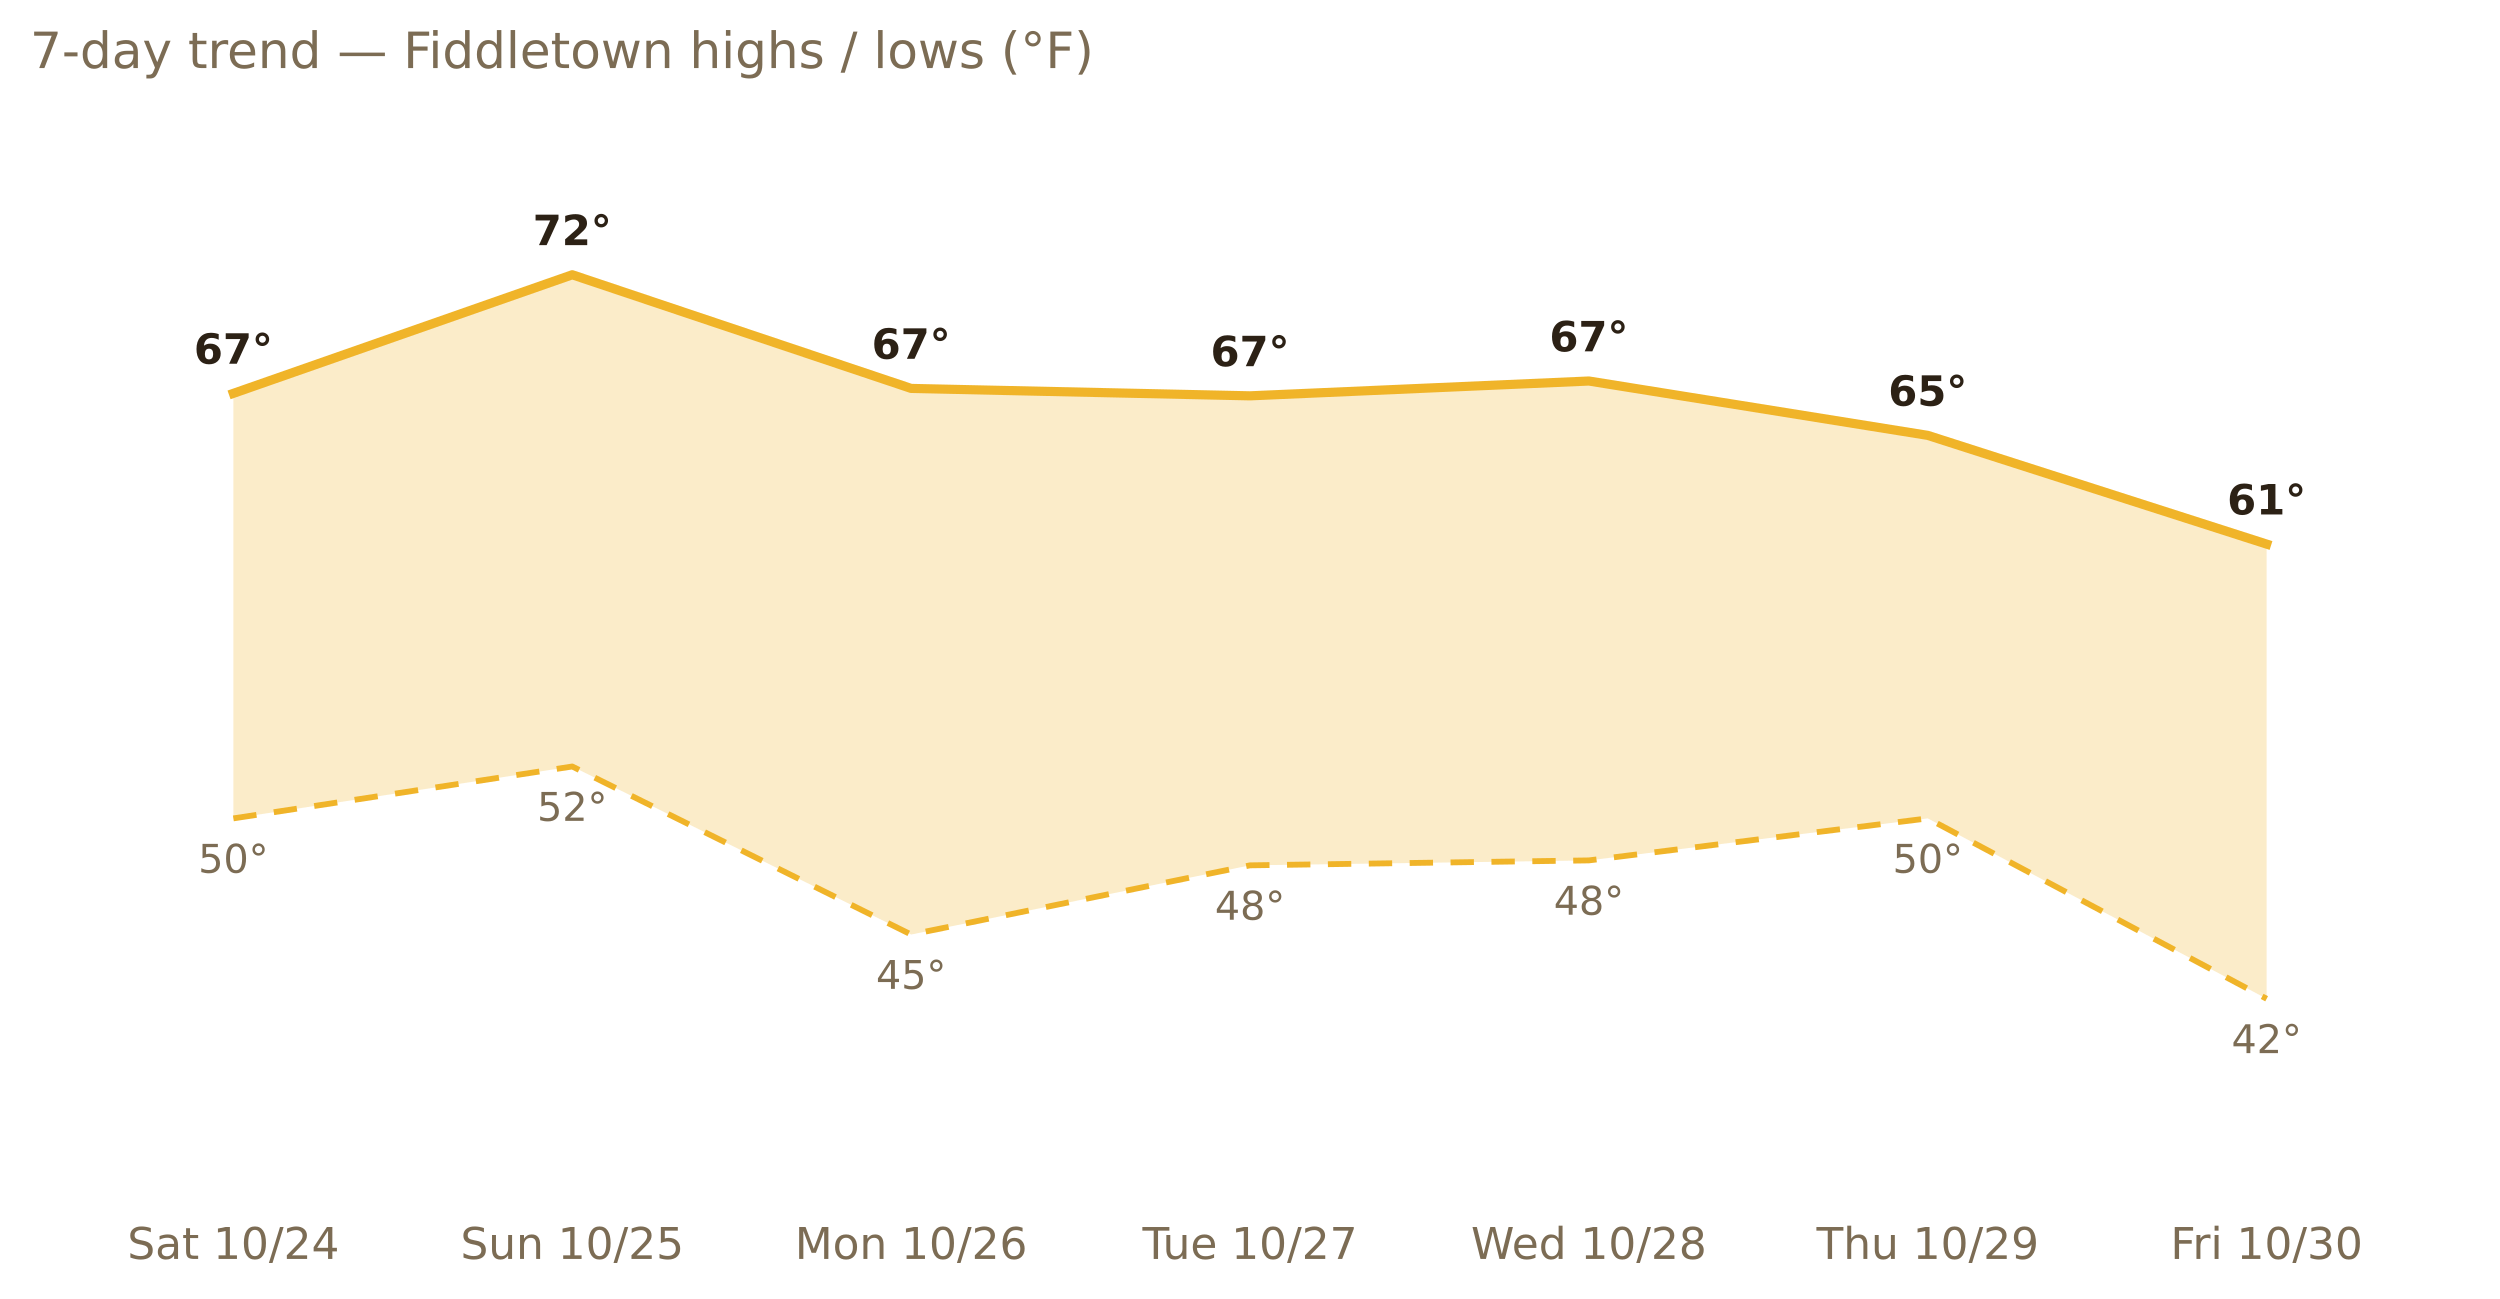
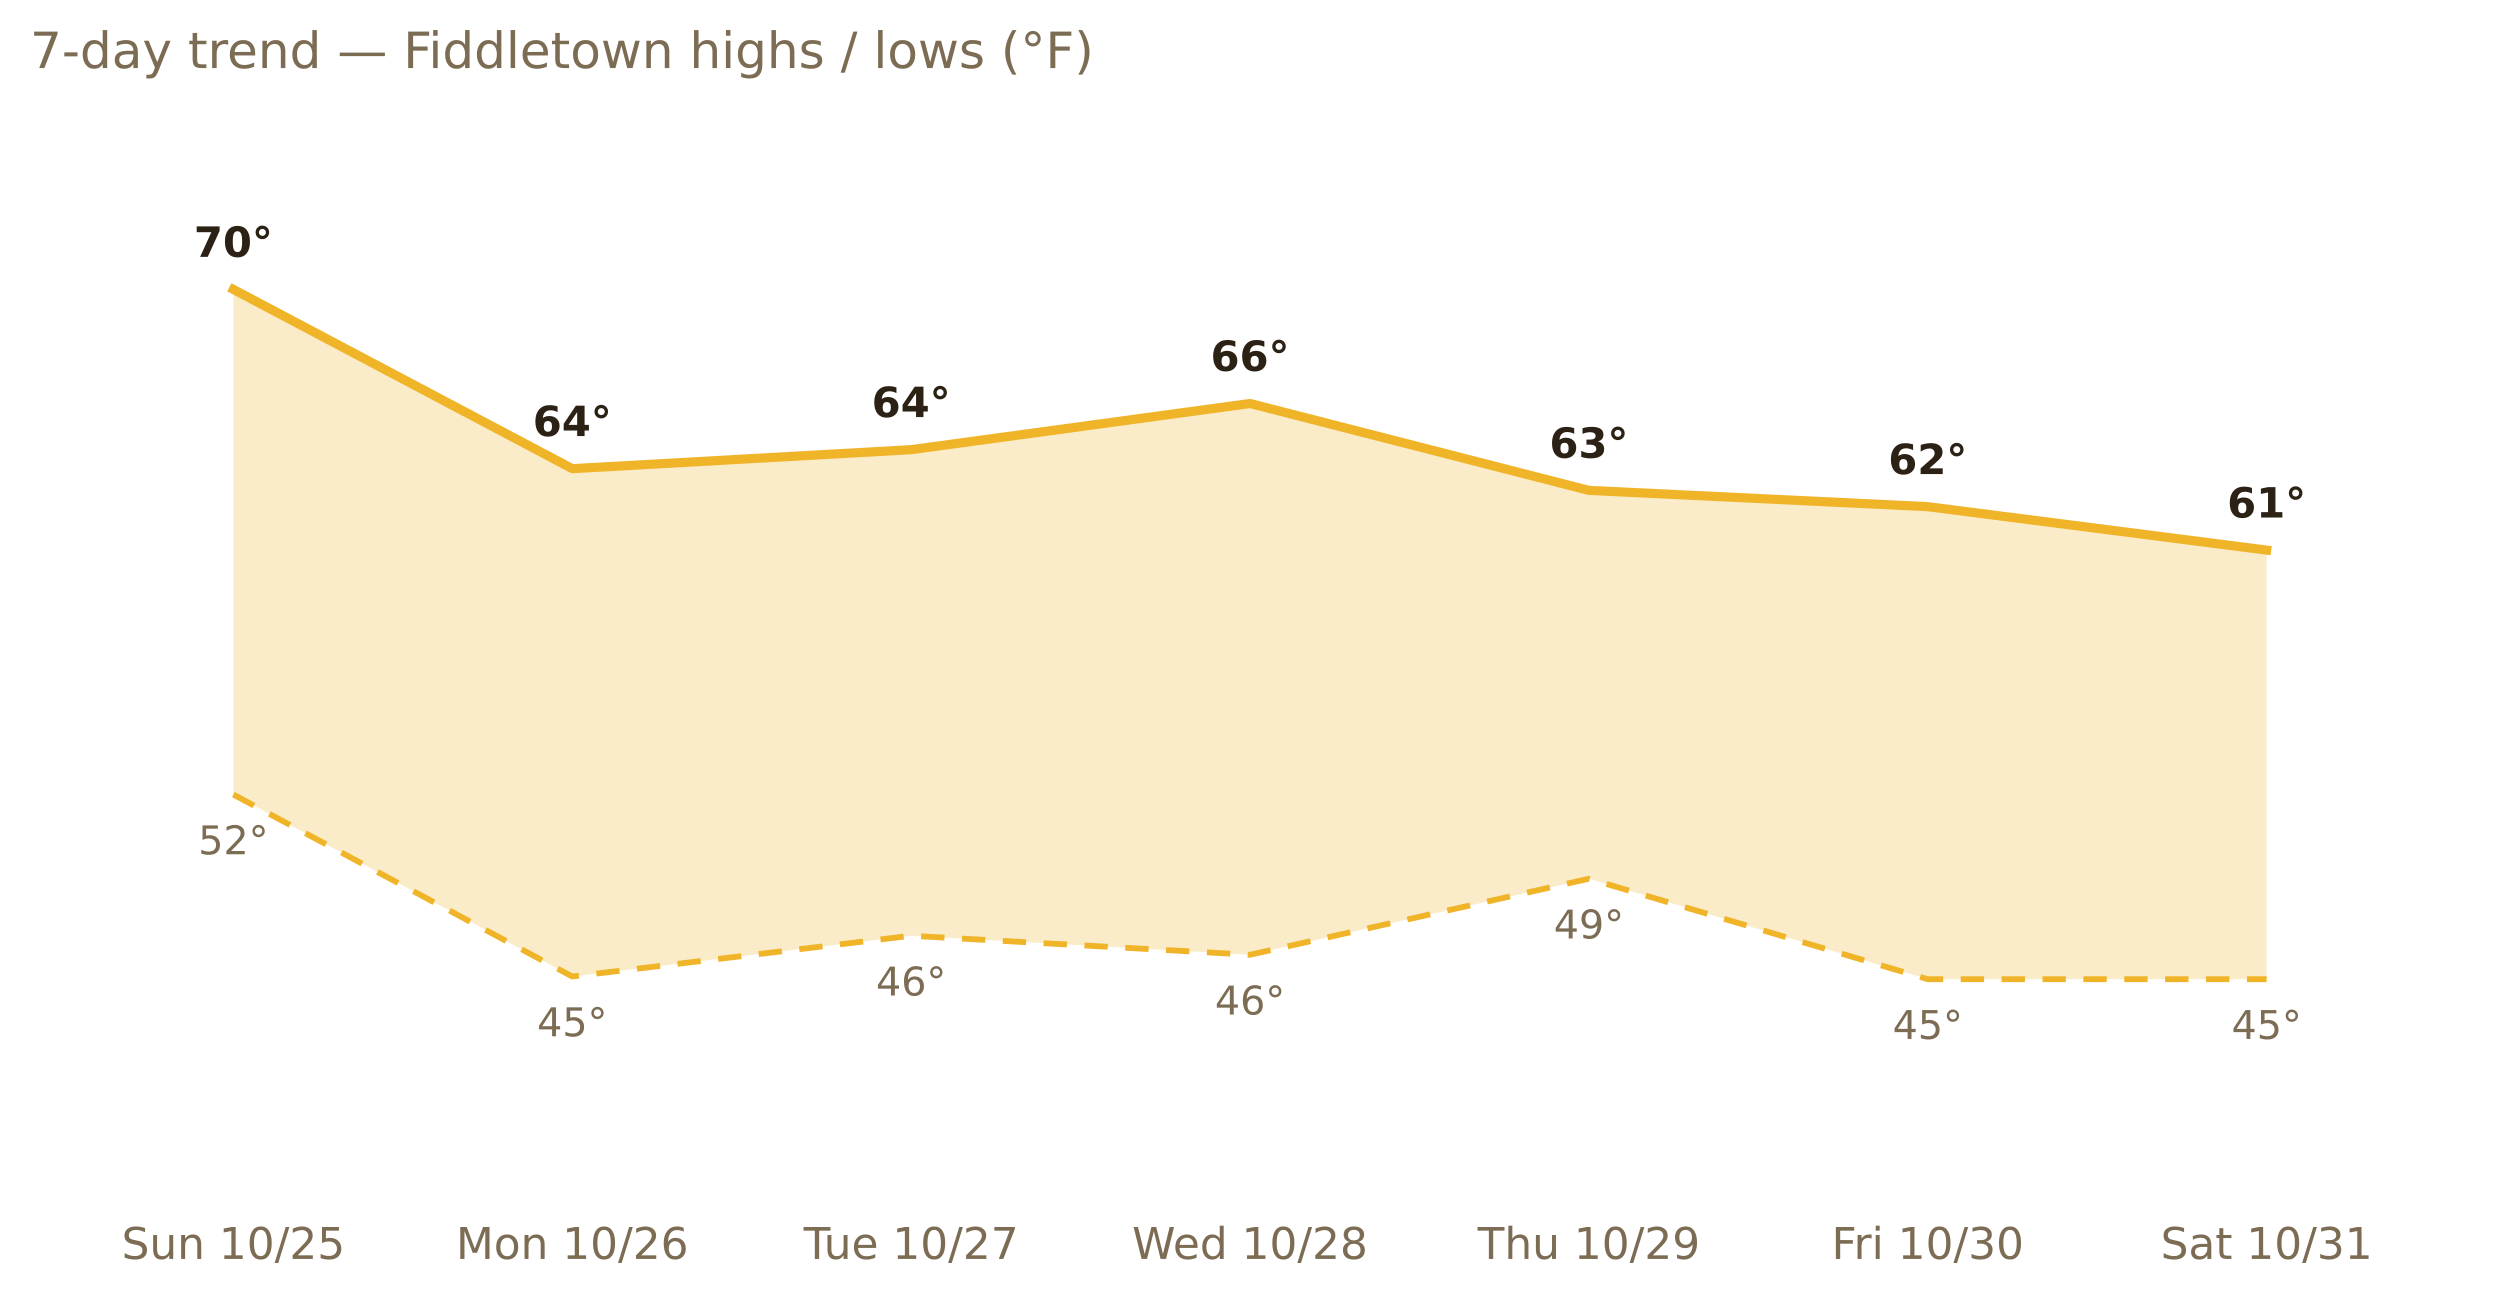
<svg xmlns="http://www.w3.org/2000/svg" xmlns:xlink="http://www.w3.org/1999/xlink" width="599.2pt" height="311.13pt" viewBox="0 0 599.2 311.13" version="1.1">
  <defs>
    <style type="text/css">*{stroke-linejoin: round; stroke-linecap: butt}</style>
  </defs>
  <g id="figure_1">
    <g id="patch_1">
      <path d="M 0 311.13  L 599.2 311.13  L 599.2 0  L 0 0  L 0 311.13  z " style="fill: none; opacity: 0" />
    </g>
    <g id="axes_1">
      <g id="patch_2">
        <path d="M 7.2 286.768  L 592 286.768  L 592 30.318  L 7.2 30.318  L 7.2 286.768  z " style="fill: none" />
      </g>
      <g id="matplotlib.axis_1">
        <g id="xtick_1">
          <g id="text_1">
-             <g style="fill: #7c6c54" transform="translate(30.52661 301.7465) scale(0.105 -0.105)">
+             <g style="fill: #7c6c54" transform="translate(29.14767 301.7465) scale(0.105 -0.105)">
              <defs>
                <path id="DejaVuSans-53" d="M 3425 4513  L 3425 3897  Q 3066 4069 2747 4153  Q 2428 4238 2131 4238  Q 1616 4238 1336 4038  Q 1056 3838 1056 3469  Q 1056 3159 1242 3001  Q 1428 2844 1947 2747  L 2328 2669  Q 3034 2534 3370 2195  Q 3706 1856 3706 1288  Q 3706 609 3251 259  Q 2797 -91 1919 -91  Q 1588 -91 1214 -16  Q 841 59 441 206  L 441 856  Q 825 641 1194 531  Q 1563 422 1919 422  Q 2459 422 2753 634  Q 3047 847 3047 1241  Q 3047 1584 2836 1778  Q 2625 1972 2144 2069  L 1759 2144  Q 1053 2284 737 2584  Q 422 2884 422 3419  Q 422 4038 858 4394  Q 1294 4750 2059 4750  Q 2388 4750 2728 4690  Q 3069 4631 3425 4513  z " transform="scale(0.015625)" />
-                 <path id="DejaVuSans-61" d="M 2194 1759  Q 1497 1759 1228 1600  Q 959 1441 959 1056  Q 959 750 1161 570  Q 1363 391 1709 391  Q 2188 391 2477 730  Q 2766 1069 2766 1631  L 2766 1759  L 2194 1759  z M 3341 1997  L 3341 0  L 2766 0  L 2766 531  Q 2569 213 2275 61  Q 1981 -91 1556 -91  Q 1019 -91 701 211  Q 384 513 384 1019  Q 384 1609 779 1909  Q 1175 2209 1959 2209  L 2766 2209  L 2766 2266  Q 2766 2663 2505 2880  Q 2244 3097 1772 3097  Q 1472 3097 1187 3025  Q 903 2953 641 2809  L 641 3341  Q 956 3463 1253 3523  Q 1550 3584 1831 3584  Q 2591 3584 2966 3190  Q 3341 2797 3341 1997  z " transform="scale(0.015625)" />
-                 <path id="DejaVuSans-74" d="M 1172 4494  L 1172 3500  L 2356 3500  L 2356 3053  L 1172 3053  L 1172 1153  Q 1172 725 1289 603  Q 1406 481 1766 481  L 2356 481  L 2356 0  L 1766 0  Q 1100 0 847 248  Q 594 497 594 1153  L 594 3053  L 172 3053  L 172 3500  L 594 3500  L 594 4494  L 1172 4494  z " transform="scale(0.015625)" />
+                 <path id="DejaVuSans-75" d="M 544 1381  L 544 3500  L 1119 3500  L 1119 1403  Q 1119 906 1312 657  Q 1506 409 1894 409  Q 2359 409 2629 706  Q 2900 1003 2900 1516  L 2900 3500  L 3475 3500  L 3475 0  L 2900 0  L 2900 538  Q 2691 219 2414 64  Q 2138 -91 1772 -91  Q 1169 -91 856 284  Q 544 659 544 1381  z M 1991 3584  L 1991 3584  z " transform="scale(0.015625)" />
+                 <path id="DejaVuSans-6e" d="M 3513 2113  L 3513 0  L 2938 0  L 2938 2094  Q 2938 2591 2744 2837  Q 2550 3084 2163 3084  Q 1697 3084 1428 2787  Q 1159 2491 1159 1978  L 1159 0  L 581 0  L 581 3500  L 1159 3500  L 1159 2956  Q 1366 3272 1645 3428  Q 1925 3584 2291 3584  Q 2894 3584 3203 3211  Q 3513 2838 3513 2113  z " transform="scale(0.015625)" />
                <path id="DejaVuSans-20" transform="scale(0.015625)" />
                <path id="DejaVuSans-31" d="M 794 531  L 1825 531  L 1825 4091  L 703 3866  L 703 4441  L 1819 4666  L 2450 4666  L 2450 531  L 3481 531  L 3481 0  L 794 0  L 794 531  z " transform="scale(0.015625)" />
                <path id="DejaVuSans-30" d="M 2034 4250  Q 1547 4250 1301 3770  Q 1056 3291 1056 2328  Q 1056 1369 1301 889  Q 1547 409 2034 409  Q 2525 409 2770 889  Q 3016 1369 3016 2328  Q 3016 3291 2770 3770  Q 2525 4250 2034 4250  z M 2034 4750  Q 2819 4750 3233 4129  Q 3647 3509 3647 2328  Q 3647 1150 3233 529  Q 2819 -91 2034 -91  Q 1250 -91 836 529  Q 422 1150 422 2328  Q 422 3509 836 4129  Q 1250 4750 2034 4750  z " transform="scale(0.015625)" />
                <path id="DejaVuSans-2f" d="M 1625 4666  L 2156 4666  L 531 -594  L 0 -594  L 1625 4666  z " transform="scale(0.015625)" />
                <path id="DejaVuSans-32" d="M 1228 531  L 3431 531  L 3431 0  L 469 0  L 469 531  Q 828 903 1448 1529  Q 2069 2156 2228 2338  Q 2531 2678 2651 2914  Q 2772 3150 2772 3378  Q 2772 3750 2511 3984  Q 2250 4219 1831 4219  Q 1534 4219 1204 4116  Q 875 4013 500 3803  L 500 4441  Q 881 4594 1212 4672  Q 1544 4750 1819 4750  Q 2544 4750 2975 4387  Q 3406 4025 3406 3419  Q 3406 3131 3298 2873  Q 3191 2616 2906 2266  Q 2828 2175 2409 1742  Q 1991 1309 1228 531  z " transform="scale(0.015625)" />
-                 <path id="DejaVuSans-34" d="M 2419 4116  L 825 1625  L 2419 1625  L 2419 4116  z M 2253 4666  L 3047 4666  L 3047 1625  L 3713 1625  L 3713 1100  L 3047 1100  L 3047 0  L 2419 0  L 2419 1100  L 313 1100  L 313 1709  L 2253 4666  z " transform="scale(0.015625)" />
-               </defs>
-               <use xlink:href="#DejaVuSans-53" />
-               <use xlink:href="#DejaVuSans-61" x="63.477" />
-               <use xlink:href="#DejaVuSans-74" x="124.756" />
-               <use xlink:href="#DejaVuSans-20" x="163.965" />
-               <use xlink:href="#DejaVuSans-31" x="195.752" />
-               <use xlink:href="#DejaVuSans-30" x="259.375" />
-               <use xlink:href="#DejaVuSans-2f" x="322.998" />
-               <use xlink:href="#DejaVuSans-32" x="356.689" />
-               <use xlink:href="#DejaVuSans-34" x="420.312" />
-             </g>
-           </g>
-         </g>
-         <g id="xtick_2">
-           <g id="text_2">
-             <g style="fill: #7c6c54" transform="translate(110.3699 301.7465) scale(0.105 -0.105)">
-               <defs>
-                 <path id="DejaVuSans-75" d="M 544 1381  L 544 3500  L 1119 3500  L 1119 1403  Q 1119 906 1312 657  Q 1506 409 1894 409  Q 2359 409 2629 706  Q 2900 1003 2900 1516  L 2900 3500  L 3475 3500  L 3475 0  L 2900 0  L 2900 538  Q 2691 219 2414 64  Q 2138 -91 1772 -91  Q 1169 -91 856 284  Q 544 659 544 1381  z M 1991 3584  L 1991 3584  z " transform="scale(0.015625)" />
-                 <path id="DejaVuSans-6e" d="M 3513 2113  L 3513 0  L 2938 0  L 2938 2094  Q 2938 2591 2744 2837  Q 2550 3084 2163 3084  Q 1697 3084 1428 2787  Q 1159 2491 1159 1978  L 1159 0  L 581 0  L 581 3500  L 1159 3500  L 1159 2956  Q 1366 3272 1645 3428  Q 1925 3584 2291 3584  Q 2894 3584 3203 3211  Q 3513 2838 3513 2113  z " transform="scale(0.015625)" />
                <path id="DejaVuSans-35" d="M 691 4666  L 3169 4666  L 3169 4134  L 1269 4134  L 1269 2991  Q 1406 3038 1543 3061  Q 1681 3084 1819 3084  Q 2600 3084 3056 2656  Q 3513 2228 3513 1497  Q 3513 744 3044 326  Q 2575 -91 1722 -91  Q 1428 -91 1123 -41  Q 819 9 494 109  L 494 744  Q 775 591 1075 516  Q 1375 441 1709 441  Q 2250 441 2565 725  Q 2881 1009 2881 1497  Q 2881 1984 2565 2268  Q 2250 2553 1709 2553  Q 1456 2553 1204 2497  Q 953 2441 691 2322  L 691 4666  z " transform="scale(0.015625)" />
              </defs>
              <use xlink:href="#DejaVuSans-53" />
              <use xlink:href="#DejaVuSans-75" x="63.477" />
              <use xlink:href="#DejaVuSans-6e" x="126.855" />
              <use xlink:href="#DejaVuSans-20" x="190.234" />
              <use xlink:href="#DejaVuSans-31" x="222.021" />
              <use xlink:href="#DejaVuSans-30" x="285.645" />
              <use xlink:href="#DejaVuSans-2f" x="349.268" />
              <use xlink:href="#DejaVuSans-32" x="382.959" />
              <use xlink:href="#DejaVuSans-35" x="446.582" />
            </g>
          </g>
        </g>
-         <g id="xtick_3">
-           <g id="text_3">
-             <g style="fill: #7c6c54" transform="translate(190.5101 301.7465) scale(0.105 -0.105)">
+         <g id="xtick_2">
+           <g id="text_2">
+             <g style="fill: #7c6c54" transform="translate(109.2879 301.7465) scale(0.105 -0.105)">
              <defs>
                <path id="DejaVuSans-4d" d="M 628 4666  L 1569 4666  L 2759 1491  L 3956 4666  L 4897 4666  L 4897 0  L 4281 0  L 4281 4097  L 3078 897  L 2444 897  L 1241 4097  L 1241 0  L 628 0  L 628 4666  z " transform="scale(0.015625)" />
                <path id="DejaVuSans-6f" d="M 1959 3097  Q 1497 3097 1228 2736  Q 959 2375 959 1747  Q 959 1119 1226 758  Q 1494 397 1959 397  Q 2419 397 2687 759  Q 2956 1122 2956 1747  Q 2956 2369 2687 2733  Q 2419 3097 1959 3097  z M 1959 3584  Q 2709 3584 3137 3096  Q 3566 2609 3566 1747  Q 3566 888 3137 398  Q 2709 -91 1959 -91  Q 1206 -91 779 398  Q 353 888 353 1747  Q 353 2609 779 3096  Q 1206 3584 1959 3584  z " transform="scale(0.015625)" />
                <path id="DejaVuSans-36" d="M 2113 2584  Q 1688 2584 1439 2293  Q 1191 2003 1191 1497  Q 1191 994 1439 701  Q 1688 409 2113 409  Q 2538 409 2786 701  Q 3034 994 3034 1497  Q 3034 2003 2786 2293  Q 2538 2584 2113 2584  z M 3366 4563  L 3366 3988  Q 3128 4100 2886 4159  Q 2644 4219 2406 4219  Q 1781 4219 1451 3797  Q 1122 3375 1075 2522  Q 1259 2794 1537 2939  Q 1816 3084 2150 3084  Q 2853 3084 3261 2657  Q 3669 2231 3669 1497  Q 3669 778 3244 343  Q 2819 -91 2113 -91  Q 1303 -91 875 529  Q 447 1150 447 2328  Q 447 3434 972 4092  Q 1497 4750 2381 4750  Q 2619 4750 2861 4703  Q 3103 4656 3366 4563  z " transform="scale(0.015625)" />
              </defs>
              <use xlink:href="#DejaVuSans-4d" />
              <use xlink:href="#DejaVuSans-6f" x="86.279" />
              <use xlink:href="#DejaVuSans-6e" x="147.461" />
              <use xlink:href="#DejaVuSans-20" x="210.84" />
              <use xlink:href="#DejaVuSans-31" x="242.627" />
              <use xlink:href="#DejaVuSans-30" x="306.25" />
              <use xlink:href="#DejaVuSans-2f" x="369.873" />
              <use xlink:href="#DejaVuSans-32" x="403.564" />
              <use xlink:href="#DejaVuSans-36" x="467.188" />
            </g>
          </g>
        </g>
-         <g id="xtick_4">
-           <g id="text_4">
-             <g style="fill: #7c6c54" transform="translate(273.8315 301.7465) scale(0.105 -0.105)">
+         <g id="xtick_3">
+           <g id="text_3">
+             <g style="fill: #7c6c54" transform="translate(192.6093 301.7465) scale(0.105 -0.105)">
              <defs>
                <path id="DejaVuSans-54" d="M -19 4666  L 3928 4666  L 3928 4134  L 2272 4134  L 2272 0  L 1638 0  L 1638 4134  L -19 4134  L -19 4666  z " transform="scale(0.015625)" />
                <path id="DejaVuSans-65" d="M 3597 1894  L 3597 1613  L 953 1613  Q 991 1019 1311 708  Q 1631 397 2203 397  Q 2534 397 2845 478  Q 3156 559 3463 722  L 3463 178  Q 3153 47 2828 -22  Q 2503 -91 2169 -91  Q 1331 -91 842 396  Q 353 884 353 1716  Q 353 2575 817 3079  Q 1281 3584 2069 3584  Q 2775 3584 3186 3129  Q 3597 2675 3597 1894  z M 3022 2063  Q 3016 2534 2758 2815  Q 2500 3097 2075 3097  Q 1594 3097 1305 2825  Q 1016 2553 972 2059  L 3022 2063  z " transform="scale(0.015625)" />
                <path id="DejaVuSans-37" d="M 525 4666  L 3525 4666  L 3525 4397  L 1831 0  L 1172 0  L 2766 4134  L 525 4134  L 525 4666  z " transform="scale(0.015625)" />
              </defs>
              <use xlink:href="#DejaVuSans-54" />
              <use xlink:href="#DejaVuSans-75" x="45.959" />
              <use xlink:href="#DejaVuSans-65" x="109.338" />
              <use xlink:href="#DejaVuSans-20" x="170.861" />
              <use xlink:href="#DejaVuSans-31" x="202.648" />
              <use xlink:href="#DejaVuSans-30" x="266.271" />
              <use xlink:href="#DejaVuSans-2f" x="329.895" />
              <use xlink:href="#DejaVuSans-32" x="363.586" />
              <use xlink:href="#DejaVuSans-37" x="427.209" />
            </g>
          </g>
        </g>
-         <g id="xtick_5">
-           <g id="text_5">
-             <g style="fill: #7c6c54" transform="translate(352.578 301.7465) scale(0.105 -0.105)">
+         <g id="xtick_4">
+           <g id="text_4">
+             <g style="fill: #7c6c54" transform="translate(271.3558 301.7465) scale(0.105 -0.105)">
              <defs>
                <path id="DejaVuSans-57" d="M 213 4666  L 850 4666  L 1831 722  L 2809 4666  L 3519 4666  L 4500 722  L 5478 4666  L 6119 4666  L 4947 0  L 4153 0  L 3169 4050  L 2175 0  L 1381 0  L 213 4666  z " transform="scale(0.015625)" />
                <path id="DejaVuSans-64" d="M 2906 2969  L 2906 4863  L 3481 4863  L 3481 0  L 2906 0  L 2906 525  Q 2725 213 2448 61  Q 2172 -91 1784 -91  Q 1150 -91 751 415  Q 353 922 353 1747  Q 353 2572 751 3078  Q 1150 3584 1784 3584  Q 2172 3584 2448 3432  Q 2725 3281 2906 2969  z M 947 1747  Q 947 1113 1208 752  Q 1469 391 1925 391  Q 2381 391 2643 752  Q 2906 1113 2906 1747  Q 2906 2381 2643 2742  Q 2381 3103 1925 3103  Q 1469 3103 1208 2742  Q 947 2381 947 1747  z " transform="scale(0.015625)" />
                <path id="DejaVuSans-38" d="M 2034 2216  Q 1584 2216 1326 1975  Q 1069 1734 1069 1313  Q 1069 891 1326 650  Q 1584 409 2034 409  Q 2484 409 2743 651  Q 3003 894 3003 1313  Q 3003 1734 2745 1975  Q 2488 2216 2034 2216  z M 1403 2484  Q 997 2584 770 2862  Q 544 3141 544 3541  Q 544 4100 942 4425  Q 1341 4750 2034 4750  Q 2731 4750 3128 4425  Q 3525 4100 3525 3541  Q 3525 3141 3298 2862  Q 3072 2584 2669 2484  Q 3125 2378 3379 2068  Q 3634 1759 3634 1313  Q 3634 634 3220 271  Q 2806 -91 2034 -91  Q 1263 -91 848 271  Q 434 634 434 1313  Q 434 1759 690 2068  Q 947 2378 1403 2484  z M 1172 3481  Q 1172 3119 1398 2916  Q 1625 2713 2034 2713  Q 2441 2713 2670 2916  Q 2900 3119 2900 3481  Q 2900 3844 2670 4047  Q 2441 4250 2034 4250  Q 1625 4250 1398 4047  Q 1172 3844 1172 3481  z " transform="scale(0.015625)" />
              </defs>
              <use xlink:href="#DejaVuSans-57" />
              <use xlink:href="#DejaVuSans-65" x="93.002" />
              <use xlink:href="#DejaVuSans-64" x="154.525" />
              <use xlink:href="#DejaVuSans-20" x="218.002" />
              <use xlink:href="#DejaVuSans-31" x="249.789" />
              <use xlink:href="#DejaVuSans-30" x="313.412" />
              <use xlink:href="#DejaVuSans-2f" x="377.035" />
              <use xlink:href="#DejaVuSans-32" x="410.727" />
              <use xlink:href="#DejaVuSans-38" x="474.35" />
            </g>
          </g>
        </g>
-         <g id="xtick_6">
-           <g id="text_6">
-             <g style="fill: #7c6c54" transform="translate(435.3851 301.7465) scale(0.105 -0.105)">
+         <g id="xtick_5">
+           <g id="text_5">
+             <g style="fill: #7c6c54" transform="translate(354.1629 301.7465) scale(0.105 -0.105)">
              <defs>
                <path id="DejaVuSans-68" d="M 3513 2113  L 3513 0  L 2938 0  L 2938 2094  Q 2938 2591 2744 2837  Q 2550 3084 2163 3084  Q 1697 3084 1428 2787  Q 1159 2491 1159 1978  L 1159 0  L 581 0  L 581 4863  L 1159 4863  L 1159 2956  Q 1366 3272 1645 3428  Q 1925 3584 2291 3584  Q 2894 3584 3203 3211  Q 3513 2838 3513 2113  z " transform="scale(0.015625)" />
                <path id="DejaVuSans-39" d="M 703 97  L 703 672  Q 941 559 1184 500  Q 1428 441 1663 441  Q 2288 441 2617 861  Q 2947 1281 2994 2138  Q 2813 1869 2534 1725  Q 2256 1581 1919 1581  Q 1219 1581 811 2004  Q 403 2428 403 3163  Q 403 3881 828 4315  Q 1253 4750 1959 4750  Q 2769 4750 3195 4129  Q 3622 3509 3622 2328  Q 3622 1225 3098 567  Q 2575 -91 1691 -91  Q 1453 -91 1209 -44  Q 966 3 703 97  z M 1959 2075  Q 2384 2075 2632 2365  Q 2881 2656 2881 3163  Q 2881 3666 2632 3958  Q 2384 4250 1959 4250  Q 1534 4250 1286 3958  Q 1038 3666 1038 3163  Q 1038 2656 1286 2365  Q 1534 2075 1959 2075  z " transform="scale(0.015625)" />
              </defs>
              <use xlink:href="#DejaVuSans-54" />
              <use xlink:href="#DejaVuSans-68" x="61.084" />
              <use xlink:href="#DejaVuSans-75" x="124.463" />
              <use xlink:href="#DejaVuSans-20" x="187.842" />
              <use xlink:href="#DejaVuSans-31" x="219.629" />
              <use xlink:href="#DejaVuSans-30" x="283.252" />
              <use xlink:href="#DejaVuSans-2f" x="346.875" />
              <use xlink:href="#DejaVuSans-32" x="380.566" />
              <use xlink:href="#DejaVuSans-39" x="444.189" />
            </g>
          </g>
        </g>
-         <g id="xtick_7">
-           <g id="text_7">
-             <g style="fill: #7c6c54" transform="translate(520.2126 301.7465) scale(0.105 -0.105)">
+         <g id="xtick_6">
+           <g id="text_6">
+             <g style="fill: #7c6c54" transform="translate(438.9904 301.7465) scale(0.105 -0.105)">
              <defs>
                <path id="DejaVuSans-46" d="M 628 4666  L 3309 4666  L 3309 4134  L 1259 4134  L 1259 2759  L 3109 2759  L 3109 2228  L 1259 2228  L 1259 0  L 628 0  L 628 4666  z " transform="scale(0.015625)" />
                <path id="DejaVuSans-72" d="M 2631 2963  Q 2534 3019 2420 3045  Q 2306 3072 2169 3072  Q 1681 3072 1420 2755  Q 1159 2438 1159 1844  L 1159 0  L 581 0  L 581 3500  L 1159 3500  L 1159 2956  Q 1341 3275 1631 3429  Q 1922 3584 2338 3584  Q 2397 3584 2469 3576  Q 2541 3569 2628 3553  L 2631 2963  z " transform="scale(0.015625)" />
                <path id="DejaVuSans-69" d="M 603 3500  L 1178 3500  L 1178 0  L 603 0  L 603 3500  z M 603 4863  L 1178 4863  L 1178 4134  L 603 4134  L 603 4863  z " transform="scale(0.015625)" />
                <path id="DejaVuSans-33" d="M 2597 2516  Q 3050 2419 3304 2112  Q 3559 1806 3559 1356  Q 3559 666 3084 287  Q 2609 -91 1734 -91  Q 1441 -91 1130 -33  Q 819 25 488 141  L 488 750  Q 750 597 1062 519  Q 1375 441 1716 441  Q 2309 441 2620 675  Q 2931 909 2931 1356  Q 2931 1769 2642 2001  Q 2353 2234 1838 2234  L 1294 2234  L 1294 2753  L 1863 2753  Q 2328 2753 2575 2939  Q 2822 3125 2822 3475  Q 2822 3834 2567 4026  Q 2313 4219 1838 4219  Q 1578 4219 1281 4162  Q 984 4106 628 3988  L 628 4550  Q 988 4650 1302 4700  Q 1616 4750 1894 4750  Q 2613 4750 3031 4423  Q 3450 4097 3450 3541  Q 3450 3153 3228 2886  Q 3006 2619 2597 2516  z " transform="scale(0.015625)" />
              </defs>
              <use xlink:href="#DejaVuSans-46" />
              <use xlink:href="#DejaVuSans-72" x="50.27" />
              <use xlink:href="#DejaVuSans-69" x="91.383" />
              <use xlink:href="#DejaVuSans-20" x="119.166" />
              <use xlink:href="#DejaVuSans-31" x="150.953" />
              <use xlink:href="#DejaVuSans-30" x="214.576" />
              <use xlink:href="#DejaVuSans-2f" x="278.199" />
              <use xlink:href="#DejaVuSans-33" x="311.891" />
              <use xlink:href="#DejaVuSans-30" x="375.514" />
            </g>
          </g>
        </g>
+         <g id="xtick_7">
+           <g id="text_7">
+             <g style="fill: #7c6c54" transform="translate(517.8599 301.7465) scale(0.105 -0.105)">
+               <defs>
+                 <path id="DejaVuSans-61" d="M 2194 1759  Q 1497 1759 1228 1600  Q 959 1441 959 1056  Q 959 750 1161 570  Q 1363 391 1709 391  Q 2188 391 2477 730  Q 2766 1069 2766 1631  L 2766 1759  L 2194 1759  z M 3341 1997  L 3341 0  L 2766 0  L 2766 531  Q 2569 213 2275 61  Q 1981 -91 1556 -91  Q 1019 -91 701 211  Q 384 513 384 1019  Q 384 1609 779 1909  Q 1175 2209 1959 2209  L 2766 2209  L 2766 2266  Q 2766 2663 2505 2880  Q 2244 3097 1772 3097  Q 1472 3097 1187 3025  Q 903 2953 641 2809  L 641 3341  Q 956 3463 1253 3523  Q 1550 3584 1831 3584  Q 2591 3584 2966 3190  Q 3341 2797 3341 1997  z " transform="scale(0.015625)" />
+                 <path id="DejaVuSans-74" d="M 1172 4494  L 1172 3500  L 2356 3500  L 2356 3053  L 1172 3053  L 1172 1153  Q 1172 725 1289 603  Q 1406 481 1766 481  L 2356 481  L 2356 0  L 1766 0  Q 1100 0 847 248  Q 594 497 594 1153  L 594 3053  L 172 3053  L 172 3500  L 594 3500  L 594 4494  L 1172 4494  z " transform="scale(0.015625)" />
+               </defs>
+               <use xlink:href="#DejaVuSans-53" />
+               <use xlink:href="#DejaVuSans-61" x="63.477" />
+               <use xlink:href="#DejaVuSans-74" x="124.756" />
+               <use xlink:href="#DejaVuSans-20" x="163.965" />
+               <use xlink:href="#DejaVuSans-31" x="195.752" />
+               <use xlink:href="#DejaVuSans-30" x="259.375" />
+               <use xlink:href="#DejaVuSans-2f" x="322.998" />
+               <use xlink:href="#DejaVuSans-33" x="356.689" />
+               <use xlink:href="#DejaVuSans-31" x="420.312" />
+             </g>
+           </g>
+         </g>
      </g>
      <g id="matplotlib.axis_2" />
      <g id="PolyCollection_1">
-         <path d="M 55.933 94.283  L 55.933 196.152  L 137.156 183.714  L 218.378 223.988  L 299.6 207.405  L 380.822 206.22  L 462.044 196.152  L 543.267 239.387  L 543.267 130.411  L 543.267 130.411  L 462.044 104.351  L 380.822 91.321  L 299.6 94.875  L 218.378 93.098  L 137.156 65.854  L 55.933 94.283  z " clip-path="url(#p06f218fd13)" style="fill: #f0b429; fill-opacity: 0.25" />
+         <path d="M 55.933 69.371  L 55.933 190.437  L 137.156 234.046  L 218.378 224.283  L 299.6 228.839  L 380.822 210.614  L 462.044 234.697  L 543.267 234.697  L 543.267 131.857  L 543.267 131.857  L 462.044 121.442  L 380.822 117.537  L 299.6 96.709  L 218.378 107.774  L 137.156 112.33  L 55.933 69.371  z " clip-path="url(#p171caa4b42)" style="fill: #f0b429; fill-opacity: 0.25" />
      </g>
      <g id="line2d_1">
-         <path d="M 55.933 94.283  L 137.156 65.854  L 218.378 93.098  L 299.6 94.875  L 380.822 91.321  L 462.044 104.351  L 543.267 130.411  " clip-path="url(#p06f218fd13)" style="fill: none; stroke: #f0b429; stroke-width: 2.2; stroke-linecap: square" />
+         <path d="M 55.933 69.371  L 137.156 112.33  L 218.378 107.774  L 299.6 96.709  L 380.822 117.537  L 462.044 121.442  L 543.267 131.857  " clip-path="url(#p171caa4b42)" style="fill: none; stroke: #f0b429; stroke-width: 2.2; stroke-linecap: square" />
      </g>
      <g id="line2d_2">
-         <path d="M 55.933 196.152  L 137.156 183.714  L 218.378 223.988  L 299.6 207.405  L 380.822 206.22  L 462.044 196.152  L 543.267 239.387  " clip-path="url(#p06f218fd13)" style="fill: none; stroke-dasharray: 5.6,4.2; stroke-dashoffset: 0; stroke: #f0b429; stroke-width: 1.4" />
+         <path d="M 55.933 190.437  L 137.156 234.046  L 218.378 224.283  L 299.6 228.839  L 380.822 210.614  L 462.044 234.697  L 543.267 234.697  " clip-path="url(#p171caa4b42)" style="fill: none; stroke-dasharray: 5.6,4.2; stroke-dashoffset: 0; stroke: #f0b429; stroke-width: 1.4" />
      </g>
      <g id="text_8">
-         <g style="fill: #2c2115" transform="translate(46.47552 87.1754) scale(0.1 -0.1)">
-           <defs>
-             <path id="DejaVuSans-Bold-36" d="M 2316 2303  Q 2000 2303 1842 2098  Q 1684 1894 1684 1484  Q 1684 1075 1842 870  Q 2000 666 2316 666  Q 2634 666 2792 870  Q 2950 1075 2950 1484  Q 2950 1894 2792 2098  Q 2634 2303 2316 2303  z M 3803 4544  L 3803 3681  Q 3506 3822 3243 3889  Q 2981 3956 2731 3956  Q 2194 3956 1894 3657  Q 1594 3359 1544 2772  Q 1750 2925 1990 3001  Q 2231 3078 2516 3078  Q 3231 3078 3670 2659  Q 4109 2241 4109 1563  Q 4109 813 3618 361  Q 3128 -91 2303 -91  Q 1394 -91 895 523  Q 397 1138 397 2266  Q 397 3422 980 4083  Q 1563 4744 2578 4744  Q 2900 4744 3203 4694  Q 3506 4644 3803 4544  z " transform="scale(0.015625)" />
+         <g style="fill: #2c2115" transform="translate(46.47552 61.56077) scale(0.1 -0.1)">
+           <defs>
            <path id="DejaVuSans-Bold-37" d="M 428 4666  L 3944 4666  L 3944 3988  L 2125 0  L 953 0  L 2675 3781  L 428 3781  L 428 4666  z " transform="scale(0.015625)" />
+             <path id="DejaVuSans-Bold-30" d="M 2944 2338  Q 2944 3213 2780 3570  Q 2616 3928 2228 3928  Q 1841 3928 1675 3570  Q 1509 3213 1509 2338  Q 1509 1453 1675 1090  Q 1841 728 2228 728  Q 2613 728 2778 1090  Q 2944 1453 2944 2338  z M 4147 2328  Q 4147 1169 3647 539  Q 3147 -91 2228 -91  Q 1306 -91 806 539  Q 306 1169 306 2328  Q 306 3491 806 4120  Q 1306 4750 2228 4750  Q 3147 4750 3647 4120  Q 4147 3491 4147 2328  z " transform="scale(0.015625)" />
            <path id="DejaVuSans-Bold-b0" d="M 1600 4288  Q 1375 4288 1219 4131  Q 1063 3975 1063 3750  Q 1063 3525 1217 3372  Q 1372 3219 1600 3219  Q 1825 3219 1981 3373  Q 2138 3528 2138 3750  Q 2138 3975 1980 4131  Q 1822 4288 1600 4288  z M 1600 4794  Q 1806 4794 1997 4714  Q 2188 4634 2338 4488  Q 2484 4338 2561 4150  Q 2638 3963 2638 3750  Q 2638 3541 2561 3352  Q 2484 3163 2344 3022  Q 2194 2872 2000 2792  Q 1806 2713 1594 2713  Q 1153 2713 854 3011  Q 556 3309 556 3750  Q 556 4191 857 4492  Q 1159 4794 1600 4794  z " transform="scale(0.015625)" />
          </defs>
-           <use xlink:href="#DejaVuSans-Bold-36" />
-           <use xlink:href="#DejaVuSans-Bold-37" x="69.58" />
+           <use xlink:href="#DejaVuSans-Bold-37" />
+           <use xlink:href="#DejaVuSans-Bold-30" x="69.58" />
          <use xlink:href="#DejaVuSans-Bold-b0" x="139.16" />
        </g>
      </g>
      <g id="text_9">
-         <g style="fill: #7c6c54" transform="translate(47.51396 209.1816) scale(0.095 -0.095)">
+         <g style="fill: #7c6c54" transform="translate(47.51396 204.7562) scale(0.095 -0.095)">
          <defs>
            <path id="DejaVuSans-b0" d="M 1600 4347  Q 1350 4347 1178 4173  Q 1006 4000 1006 3750  Q 1006 3503 1178 3333  Q 1350 3163 1600 3163  Q 1850 3163 2022 3333  Q 2194 3503 2194 3750  Q 2194 3997 2020 4172  Q 1847 4347 1600 4347  z M 1600 4750  Q 1800 4750 1984 4673  Q 2169 4597 2303 4453  Q 2447 4313 2519 4134  Q 2591 3956 2591 3750  Q 2591 3338 2302 3052  Q 2013 2766 1594 2766  Q 1172 2766 890 3047  Q 609 3328 609 3750  Q 609 4169 896 4459  Q 1184 4750 1600 4750  z " transform="scale(0.015625)" />
          </defs>
-           <use xlink:href="#DejaVuSans-35" />
-           <use xlink:href="#DejaVuSans-30" x="63.623" />
-           <use xlink:href="#DejaVuSans-b0" x="127.246" />
-         </g>
-       </g>
-       <g id="text_10">
-         <g style="fill: #2c2115" transform="translate(127.6977 58.74676) scale(0.1 -0.1)">
-           <defs>
-             <path id="DejaVuSans-Bold-32" d="M 1844 884  L 3897 884  L 3897 0  L 506 0  L 506 884  L 2209 2388  Q 2438 2594 2547 2791  Q 2656 2988 2656 3200  Q 2656 3528 2436 3728  Q 2216 3928 1850 3928  Q 1569 3928 1234 3808  Q 900 3688 519 3450  L 519 4475  Q 925 4609 1322 4679  Q 1719 4750 2100 4750  Q 2938 4750 3402 4381  Q 3866 4013 3866 3353  Q 3866 2972 3669 2642  Q 3472 2313 2841 1759  L 1844 884  z " transform="scale(0.015625)" />
-           </defs>
-           <use xlink:href="#DejaVuSans-Bold-37" />
-           <use xlink:href="#DejaVuSans-Bold-32" x="69.58" />
-           <use xlink:href="#DejaVuSans-Bold-b0" x="139.16" />
-         </g>
-       </g>
-       <g id="text_11">
-         <g style="fill: #7c6c54" transform="translate(128.7362 196.7441) scale(0.095 -0.095)">
          <use xlink:href="#DejaVuSans-35" />
          <use xlink:href="#DejaVuSans-32" x="63.623" />
          <use xlink:href="#DejaVuSans-b0" x="127.246" />
        </g>
      </g>
+       <g id="text_10">
+         <g style="fill: #2c2115" transform="translate(127.6977 104.5194) scale(0.1 -0.1)">
+           <defs>
+             <path id="DejaVuSans-Bold-36" d="M 2316 2303  Q 2000 2303 1842 2098  Q 1684 1894 1684 1484  Q 1684 1075 1842 870  Q 2000 666 2316 666  Q 2634 666 2792 870  Q 2950 1075 2950 1484  Q 2950 1894 2792 2098  Q 2634 2303 2316 2303  z M 3803 4544  L 3803 3681  Q 3506 3822 3243 3889  Q 2981 3956 2731 3956  Q 2194 3956 1894 3657  Q 1594 3359 1544 2772  Q 1750 2925 1990 3001  Q 2231 3078 2516 3078  Q 3231 3078 3670 2659  Q 4109 2241 4109 1563  Q 4109 813 3618 361  Q 3128 -91 2303 -91  Q 1394 -91 895 523  Q 397 1138 397 2266  Q 397 3422 980 4083  Q 1563 4744 2578 4744  Q 2900 4744 3203 4694  Q 3506 4644 3803 4544  z " transform="scale(0.015625)" />
+             <path id="DejaVuSans-Bold-34" d="M 2356 3675  L 1038 1722  L 2356 1722  L 2356 3675  z M 2156 4666  L 3494 4666  L 3494 1722  L 4159 1722  L 4159 850  L 3494 850  L 3494 0  L 2356 0  L 2356 850  L 288 850  L 288 1881  L 2156 4666  z " transform="scale(0.015625)" />
+           </defs>
+           <use xlink:href="#DejaVuSans-Bold-36" />
+           <use xlink:href="#DejaVuSans-Bold-34" x="69.58" />
+           <use xlink:href="#DejaVuSans-Bold-b0" x="139.16" />
+         </g>
+       </g>
+       <g id="text_11">
+         <g style="fill: #7c6c54" transform="translate(128.7362 248.3657) scale(0.095 -0.095)">
+           <defs>
+             <path id="DejaVuSans-34" d="M 2419 4116  L 825 1625  L 2419 1625  L 2419 4116  z M 2253 4666  L 3047 4666  L 3047 1625  L 3713 1625  L 3713 1100  L 3047 1100  L 3047 0  L 2419 0  L 2419 1100  L 313 1100  L 313 1709  L 2253 4666  z " transform="scale(0.015625)" />
+           </defs>
+           <use xlink:href="#DejaVuSans-34" />
+           <use xlink:href="#DejaVuSans-35" x="63.623" />
+           <use xlink:href="#DejaVuSans-b0" x="127.246" />
+         </g>
+       </g>
      <g id="text_12">
-         <g style="fill: #2c2115" transform="translate(208.92 85.99087) scale(0.1 -0.1)">
-           <use xlink:href="#DejaVuSans-Bold-36" />
-           <use xlink:href="#DejaVuSans-Bold-37" x="69.58" />
+         <g style="fill: #2c2115" transform="translate(208.92 99.96318) scale(0.1 -0.1)">
+           <use xlink:href="#DejaVuSans-Bold-36" />
+           <use xlink:href="#DejaVuSans-Bold-34" x="69.58" />
          <use xlink:href="#DejaVuSans-Bold-b0" x="139.16" />
        </g>
      </g>
      <g id="text_13">
-         <g style="fill: #7c6c54" transform="translate(209.9584 237.018) scale(0.095 -0.095)">
+         <g style="fill: #7c6c54" transform="translate(209.9584 238.6024) scale(0.095 -0.095)">
+           <use xlink:href="#DejaVuSans-34" />
+           <use xlink:href="#DejaVuSans-36" x="63.623" />
+           <use xlink:href="#DejaVuSans-b0" x="127.246" />
+         </g>
+       </g>
+       <g id="text_14">
+         <g style="fill: #2c2115" transform="translate(290.1422 88.89807) scale(0.1 -0.1)">
+           <use xlink:href="#DejaVuSans-Bold-36" />
+           <use xlink:href="#DejaVuSans-Bold-36" x="69.58" />
+           <use xlink:href="#DejaVuSans-Bold-b0" x="139.16" />
+         </g>
+       </g>
+       <g id="text_15">
+         <g style="fill: #7c6c54" transform="translate(291.1806 243.1586) scale(0.095 -0.095)">
+           <use xlink:href="#DejaVuSans-34" />
+           <use xlink:href="#DejaVuSans-36" x="63.623" />
+           <use xlink:href="#DejaVuSans-b0" x="127.246" />
+         </g>
+       </g>
+       <g id="text_16">
+         <g style="fill: #2c2115" transform="translate(371.3644 109.7265) scale(0.1 -0.1)">
+           <defs>
+             <path id="DejaVuSans-Bold-33" d="M 2981 2516  Q 3453 2394 3698 2092  Q 3944 1791 3944 1325  Q 3944 631 3412 270  Q 2881 -91 1863 -91  Q 1503 -91 1142 -33  Q 781 25 428 141  L 428 1069  Q 766 900 1098 814  Q 1431 728 1753 728  Q 2231 728 2486 893  Q 2741 1059 2741 1369  Q 2741 1688 2480 1852  Q 2219 2016 1709 2016  L 1228 2016  L 1228 2791  L 1734 2791  Q 2188 2791 2409 2933  Q 2631 3075 2631 3366  Q 2631 3634 2415 3781  Q 2200 3928 1806 3928  Q 1516 3928 1219 3862  Q 922 3797 628 3669  L 628 4550  Q 984 4650 1334 4700  Q 1684 4750 2022 4750  Q 2931 4750 3382 4451  Q 3834 4153 3834 3553  Q 3834 3144 3618 2883  Q 3403 2622 2981 2516  z " transform="scale(0.015625)" />
+           </defs>
+           <use xlink:href="#DejaVuSans-Bold-36" />
+           <use xlink:href="#DejaVuSans-Bold-33" x="69.58" />
+           <use xlink:href="#DejaVuSans-Bold-b0" x="139.16" />
+         </g>
+       </g>
+       <g id="text_17">
+         <g style="fill: #7c6c54" transform="translate(372.4028 224.9337) scale(0.095 -0.095)">
+           <use xlink:href="#DejaVuSans-34" />
+           <use xlink:href="#DejaVuSans-39" x="63.623" />
+           <use xlink:href="#DejaVuSans-b0" x="127.246" />
+         </g>
+       </g>
+       <g id="text_18">
+         <g style="fill: #2c2115" transform="translate(452.5866 113.6318) scale(0.1 -0.1)">
+           <defs>
+             <path id="DejaVuSans-Bold-32" d="M 1844 884  L 3897 884  L 3897 0  L 506 0  L 506 884  L 2209 2388  Q 2438 2594 2547 2791  Q 2656 2988 2656 3200  Q 2656 3528 2436 3728  Q 2216 3928 1850 3928  Q 1569 3928 1234 3808  Q 900 3688 519 3450  L 519 4475  Q 925 4609 1322 4679  Q 1719 4750 2100 4750  Q 2938 4750 3402 4381  Q 3866 4013 3866 3353  Q 3866 2972 3669 2642  Q 3472 2313 2841 1759  L 1844 884  z " transform="scale(0.015625)" />
+           </defs>
+           <use xlink:href="#DejaVuSans-Bold-36" />
+           <use xlink:href="#DejaVuSans-Bold-32" x="69.58" />
+           <use xlink:href="#DejaVuSans-Bold-b0" x="139.16" />
+         </g>
+       </g>
+       <g id="text_19">
+         <g style="fill: #7c6c54" transform="translate(453.6251 249.0166) scale(0.095 -0.095)">
          <use xlink:href="#DejaVuSans-34" />
          <use xlink:href="#DejaVuSans-35" x="63.623" />
          <use xlink:href="#DejaVuSans-b0" x="127.246" />
        </g>
      </g>
-       <g id="text_14">
-         <g style="fill: #2c2115" transform="translate(290.1422 87.76766) scale(0.1 -0.1)">
-           <use xlink:href="#DejaVuSans-Bold-36" />
-           <use xlink:href="#DejaVuSans-Bold-37" x="69.58" />
-           <use xlink:href="#DejaVuSans-Bold-b0" x="139.16" />
-         </g>
-       </g>
-       <g id="text_15">
-         <g style="fill: #7c6c54" transform="translate(291.1806 220.4346) scale(0.095 -0.095)">
-           <use xlink:href="#DejaVuSans-34" />
-           <use xlink:href="#DejaVuSans-38" x="63.623" />
-           <use xlink:href="#DejaVuSans-b0" x="127.246" />
-         </g>
-       </g>
-       <g id="text_16">
-         <g style="fill: #2c2115" transform="translate(371.3644 84.21408) scale(0.1 -0.1)">
-           <use xlink:href="#DejaVuSans-Bold-36" />
-           <use xlink:href="#DejaVuSans-Bold-37" x="69.58" />
-           <use xlink:href="#DejaVuSans-Bold-b0" x="139.16" />
-         </g>
-       </g>
-       <g id="text_17">
-         <g style="fill: #7c6c54" transform="translate(372.4028 219.2501) scale(0.095 -0.095)">
-           <use xlink:href="#DejaVuSans-34" />
-           <use xlink:href="#DejaVuSans-38" x="63.623" />
-           <use xlink:href="#DejaVuSans-b0" x="127.246" />
-         </g>
-       </g>
-       <g id="text_18">
-         <g style="fill: #2c2115" transform="translate(452.5866 97.24388) scale(0.1 -0.1)">
-           <defs>
-             <path id="DejaVuSans-Bold-35" d="M 678 4666  L 3669 4666  L 3669 3781  L 1638 3781  L 1638 3059  Q 1775 3097 1914 3117  Q 2053 3138 2203 3138  Q 3056 3138 3531 2711  Q 4006 2284 4006 1522  Q 4006 766 3489 337  Q 2972 -91 2053 -91  Q 1656 -91 1267 -14  Q 878 63 494 219  L 494 1166  Q 875 947 1217 837  Q 1559 728 1863 728  Q 2300 728 2551 942  Q 2803 1156 2803 1522  Q 2803 1891 2551 2103  Q 2300 2316 1863 2316  Q 1603 2316 1309 2248  Q 1016 2181 678 2041  L 678 4666  z " transform="scale(0.015625)" />
-           </defs>
-           <use xlink:href="#DejaVuSans-Bold-36" />
-           <use xlink:href="#DejaVuSans-Bold-35" x="69.58" />
-           <use xlink:href="#DejaVuSans-Bold-b0" x="139.16" />
-         </g>
-       </g>
-       <g id="text_19">
-         <g style="fill: #7c6c54" transform="translate(453.6251 209.1816) scale(0.095 -0.095)">
-           <use xlink:href="#DejaVuSans-35" />
-           <use xlink:href="#DejaVuSans-30" x="63.623" />
-           <use xlink:href="#DejaVuSans-b0" x="127.246" />
-         </g>
-       </g>
      <g id="text_20">
-         <g style="fill: #2c2115" transform="translate(533.8089 123.3035) scale(0.1 -0.1)">
+         <g style="fill: #2c2115" transform="translate(533.8089 124.046) scale(0.1 -0.1)">
          <defs>
            <path id="DejaVuSans-Bold-31" d="M 750 831  L 1813 831  L 1813 3847  L 722 3622  L 722 4441  L 1806 4666  L 2950 4666  L 2950 831  L 4013 831  L 4013 0  L 750 0  L 750 831  z " transform="scale(0.015625)" />
          </defs>
          <use xlink:href="#DejaVuSans-Bold-36" />
          <use xlink:href="#DejaVuSans-Bold-31" x="69.58" />
          <use xlink:href="#DejaVuSans-Bold-b0" x="139.16" />
        </g>
      </g>
      <g id="text_21">
-         <g style="fill: #7c6c54" transform="translate(534.8473 252.4169) scale(0.095 -0.095)">
-           <use xlink:href="#DejaVuSans-34" />
-           <use xlink:href="#DejaVuSans-32" x="63.623" />
+         <g style="fill: #7c6c54" transform="translate(534.8473 249.0166) scale(0.095 -0.095)">
+           <use xlink:href="#DejaVuSans-34" />
+           <use xlink:href="#DejaVuSans-35" x="63.623" />
          <use xlink:href="#DejaVuSans-b0" x="127.246" />
        </g>
      </g>
      <g id="text_22">
        <g style="fill: #7c6c54" transform="translate(7.2 16.31812) scale(0.12 -0.12)">
          <defs>
            <path id="DejaVuSans-2d" d="M 313 2009  L 1997 2009  L 1997 1497  L 313 1497  L 313 2009  z " transform="scale(0.015625)" />
            <path id="DejaVuSans-79" d="M 2059 -325  Q 1816 -950 1584 -1140  Q 1353 -1331 966 -1331  L 506 -1331  L 506 -850  L 844 -850  Q 1081 -850 1212 -737  Q 1344 -625 1503 -206  L 1606 56  L 191 3500  L 800 3500  L 1894 763  L 2988 3500  L 3597 3500  L 2059 -325  z " transform="scale(0.015625)" />
            <path id="DejaVuSans-2014" d="M 313 1978  L 6088 1978  L 6088 1528  L 313 1528  L 313 1978  z " transform="scale(0.015625)" />
            <path id="DejaVuSans-6c" d="M 603 4863  L 1178 4863  L 1178 0  L 603 0  L 603 4863  z " transform="scale(0.015625)" />
            <path id="DejaVuSans-77" d="M 269 3500  L 844 3500  L 1563 769  L 2278 3500  L 2956 3500  L 3675 769  L 4391 3500  L 4966 3500  L 4050 0  L 3372 0  L 2619 2869  L 1863 0  L 1184 0  L 269 3500  z " transform="scale(0.015625)" />
            <path id="DejaVuSans-67" d="M 2906 1791  Q 2906 2416 2648 2759  Q 2391 3103 1925 3103  Q 1463 3103 1205 2759  Q 947 2416 947 1791  Q 947 1169 1205 825  Q 1463 481 1925 481  Q 2391 481 2648 825  Q 2906 1169 2906 1791  z M 3481 434  Q 3481 -459 3084 -895  Q 2688 -1331 1869 -1331  Q 1566 -1331 1297 -1286  Q 1028 -1241 775 -1147  L 775 -588  Q 1028 -725 1275 -790  Q 1522 -856 1778 -856  Q 2344 -856 2625 -561  Q 2906 -266 2906 331  L 2906 616  Q 2728 306 2450 153  Q 2172 0 1784 0  Q 1141 0 747 490  Q 353 981 353 1791  Q 353 2603 747 3093  Q 1141 3584 1784 3584  Q 2172 3584 2450 3431  Q 2728 3278 2906 2969  L 2906 3500  L 3481 3500  L 3481 434  z " transform="scale(0.015625)" />
            <path id="DejaVuSans-73" d="M 2834 3397  L 2834 2853  Q 2591 2978 2328 3040  Q 2066 3103 1784 3103  Q 1356 3103 1142 2972  Q 928 2841 928 2578  Q 928 2378 1081 2264  Q 1234 2150 1697 2047  L 1894 2003  Q 2506 1872 2764 1633  Q 3022 1394 3022 966  Q 3022 478 2636 193  Q 2250 -91 1575 -91  Q 1294 -91 989 -36  Q 684 19 347 128  L 347 722  Q 666 556 975 473  Q 1284 391 1588 391  Q 1994 391 2212 530  Q 2431 669 2431 922  Q 2431 1156 2273 1281  Q 2116 1406 1581 1522  L 1381 1569  Q 847 1681 609 1914  Q 372 2147 372 2553  Q 372 3047 722 3315  Q 1072 3584 1716 3584  Q 2034 3584 2315 3537  Q 2597 3491 2834 3397  z " transform="scale(0.015625)" />
            <path id="DejaVuSans-28" d="M 1984 4856  Q 1566 4138 1362 3434  Q 1159 2731 1159 2009  Q 1159 1288 1364 580  Q 1569 -128 1984 -844  L 1484 -844  Q 1016 -109 783 600  Q 550 1309 550 2009  Q 550 2706 781 3412  Q 1013 4119 1484 4856  L 1984 4856  z " transform="scale(0.015625)" />
            <path id="DejaVuSans-29" d="M 513 4856  L 1013 4856  Q 1481 4119 1714 3412  Q 1947 2706 1947 2009  Q 1947 1309 1714 600  Q 1481 -109 1013 -844  L 513 -844  Q 928 -128 1133 580  Q 1338 1288 1338 2009  Q 1338 2731 1133 3434  Q 928 4138 513 4856  z " transform="scale(0.015625)" />
          </defs>
          <use xlink:href="#DejaVuSans-37" />
          <use xlink:href="#DejaVuSans-2d" x="63.623" />
          <use xlink:href="#DejaVuSans-64" x="99.707" />
          <use xlink:href="#DejaVuSans-61" x="163.184" />
          <use xlink:href="#DejaVuSans-79" x="224.463" />
          <use xlink:href="#DejaVuSans-20" x="283.643" />
          <use xlink:href="#DejaVuSans-74" x="315.43" />
          <use xlink:href="#DejaVuSans-72" x="354.639" />
          <use xlink:href="#DejaVuSans-65" x="393.502" />
          <use xlink:href="#DejaVuSans-6e" x="455.025" />
          <use xlink:href="#DejaVuSans-64" x="518.404" />
          <use xlink:href="#DejaVuSans-20" x="581.881" />
          <use xlink:href="#DejaVuSans-2014" x="613.668" />
          <use xlink:href="#DejaVuSans-20" x="713.668" />
          <use xlink:href="#DejaVuSans-46" x="745.455" />
          <use xlink:href="#DejaVuSans-69" x="795.725" />
          <use xlink:href="#DejaVuSans-64" x="823.508" />
          <use xlink:href="#DejaVuSans-64" x="886.984" />
          <use xlink:href="#DejaVuSans-6c" x="950.461" />
          <use xlink:href="#DejaVuSans-65" x="978.244" />
          <use xlink:href="#DejaVuSans-74" x="1039.768" />
          <use xlink:href="#DejaVuSans-6f" x="1078.977" />
          <use xlink:href="#DejaVuSans-77" x="1140.158" />
          <use xlink:href="#DejaVuSans-6e" x="1221.945" />
          <use xlink:href="#DejaVuSans-20" x="1285.324" />
          <use xlink:href="#DejaVuSans-68" x="1317.111" />
          <use xlink:href="#DejaVuSans-69" x="1380.49" />
          <use xlink:href="#DejaVuSans-67" x="1408.273" />
          <use xlink:href="#DejaVuSans-68" x="1471.75" />
          <use xlink:href="#DejaVuSans-73" x="1535.129" />
          <use xlink:href="#DejaVuSans-20" x="1587.229" />
          <use xlink:href="#DejaVuSans-2f" x="1619.016" />
          <use xlink:href="#DejaVuSans-20" x="1652.707" />
          <use xlink:href="#DejaVuSans-6c" x="1684.494" />
          <use xlink:href="#DejaVuSans-6f" x="1712.277" />
          <use xlink:href="#DejaVuSans-77" x="1773.459" />
          <use xlink:href="#DejaVuSans-73" x="1855.246" />
          <use xlink:href="#DejaVuSans-20" x="1907.346" />
          <use xlink:href="#DejaVuSans-28" x="1939.133" />
          <use xlink:href="#DejaVuSans-b0" x="1978.146" />
          <use xlink:href="#DejaVuSans-46" x="2028.146" />
          <use xlink:href="#DejaVuSans-29" x="2085.666" />
        </g>
      </g>
    </g>
  </g>
  <defs>
-     <clipPath id="p06f218fd13">
+     <clipPath id="p171caa4b42">
      <rect x="7.2" y="30.318" width="584.8" height="256.45" />
    </clipPath>
  </defs>
</svg>
